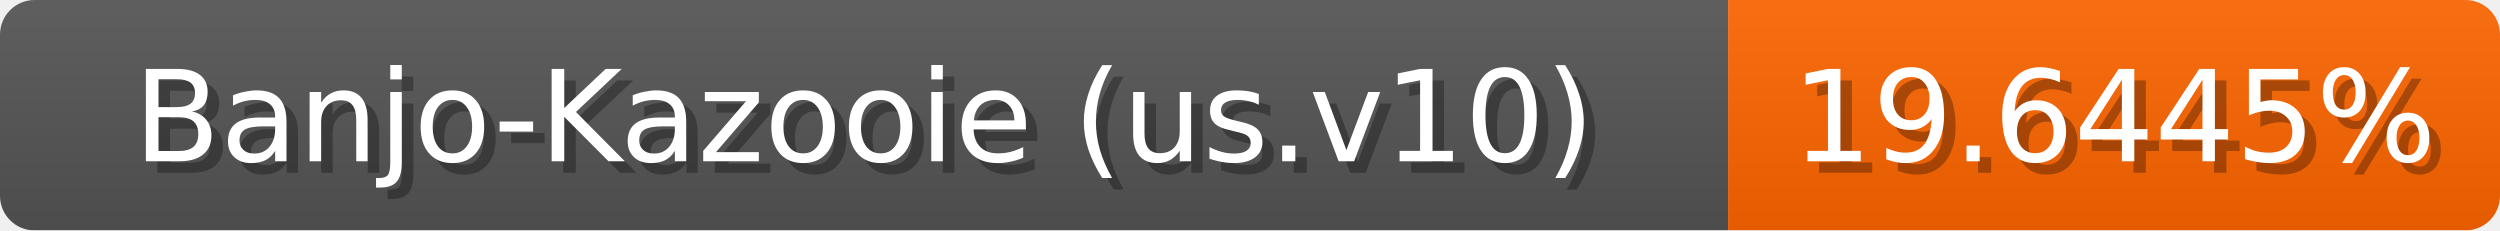
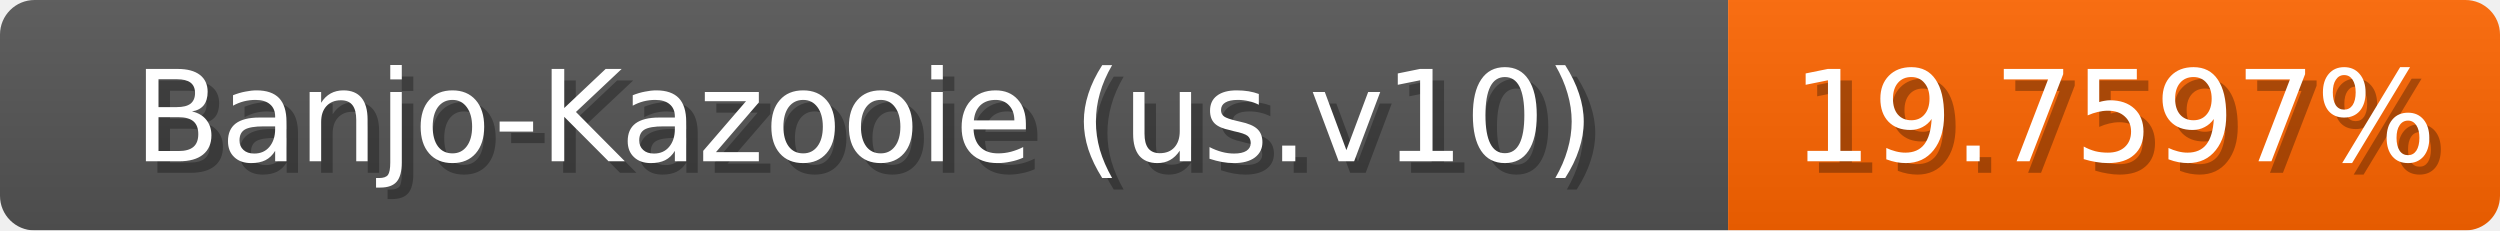
<svg xmlns="http://www.w3.org/2000/svg" width="217" height="20">
  <linearGradient id="b" x2="0" y2="100%">
    <stop offset="0" stop-color="#bbb" stop-opacity=".1" />
    <stop offset="1" stop-opacity=".1" />
  </linearGradient>
  <mask id="anybadge_1">
    <rect width="217" height="20" rx="3" fill="#fff" />
  </mask>
  <g mask="url(#anybadge_1)">
    <path fill="#555" d="M0 0h150v20H0z" />
    <path fill="#ff6500" d="M150 0h67v20H150z" />
    <path fill="url(#b)" d="M0 0h217v20H0z" />
  </g>
  <g fill="#fff" text-anchor="middle" font-family="DejaVu Sans,Verdana,Geneva,sans-serif" font-size="11">
    <text x="76.0" y="15" fill="#010101" fill-opacity=".3">Banjo-Kazooie (us.v10)</text>
    <text x="75.0" y="14">Banjo-Kazooie (us.v10)</text>
  </g>
  <g fill="#fff" text-anchor="middle" font-family="DejaVu Sans,Verdana,Geneva,sans-serif" font-size="11">
-     <text x="184.5" y="15" fill="#010101" fill-opacity=".3">19.6445%</text>
-     <text x="183.5" y="14">19.6445%</text>
+     <text x="184.5" y="15" fill="#010101" fill-opacity=".3">19.7597%</text>
+     <text x="183.5" y="14">19.7597%</text>
  </g>
</svg>
